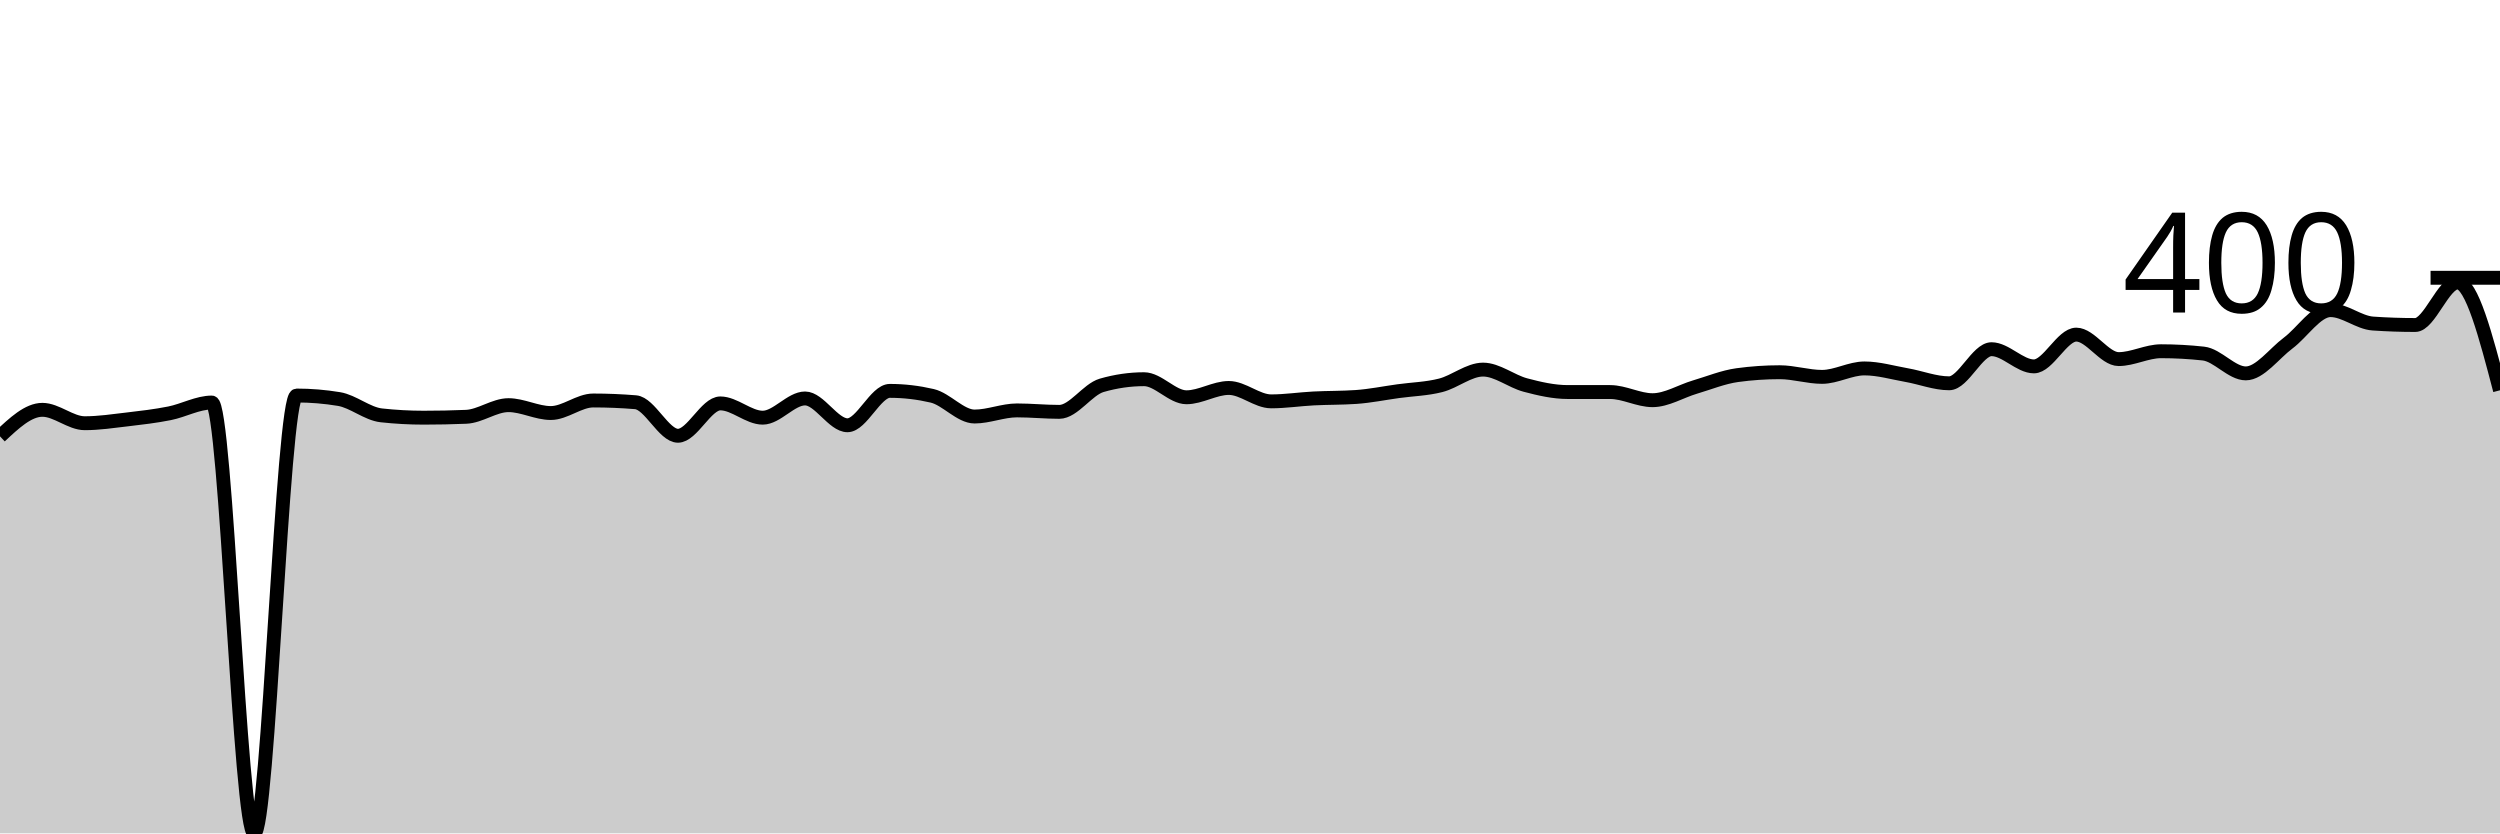
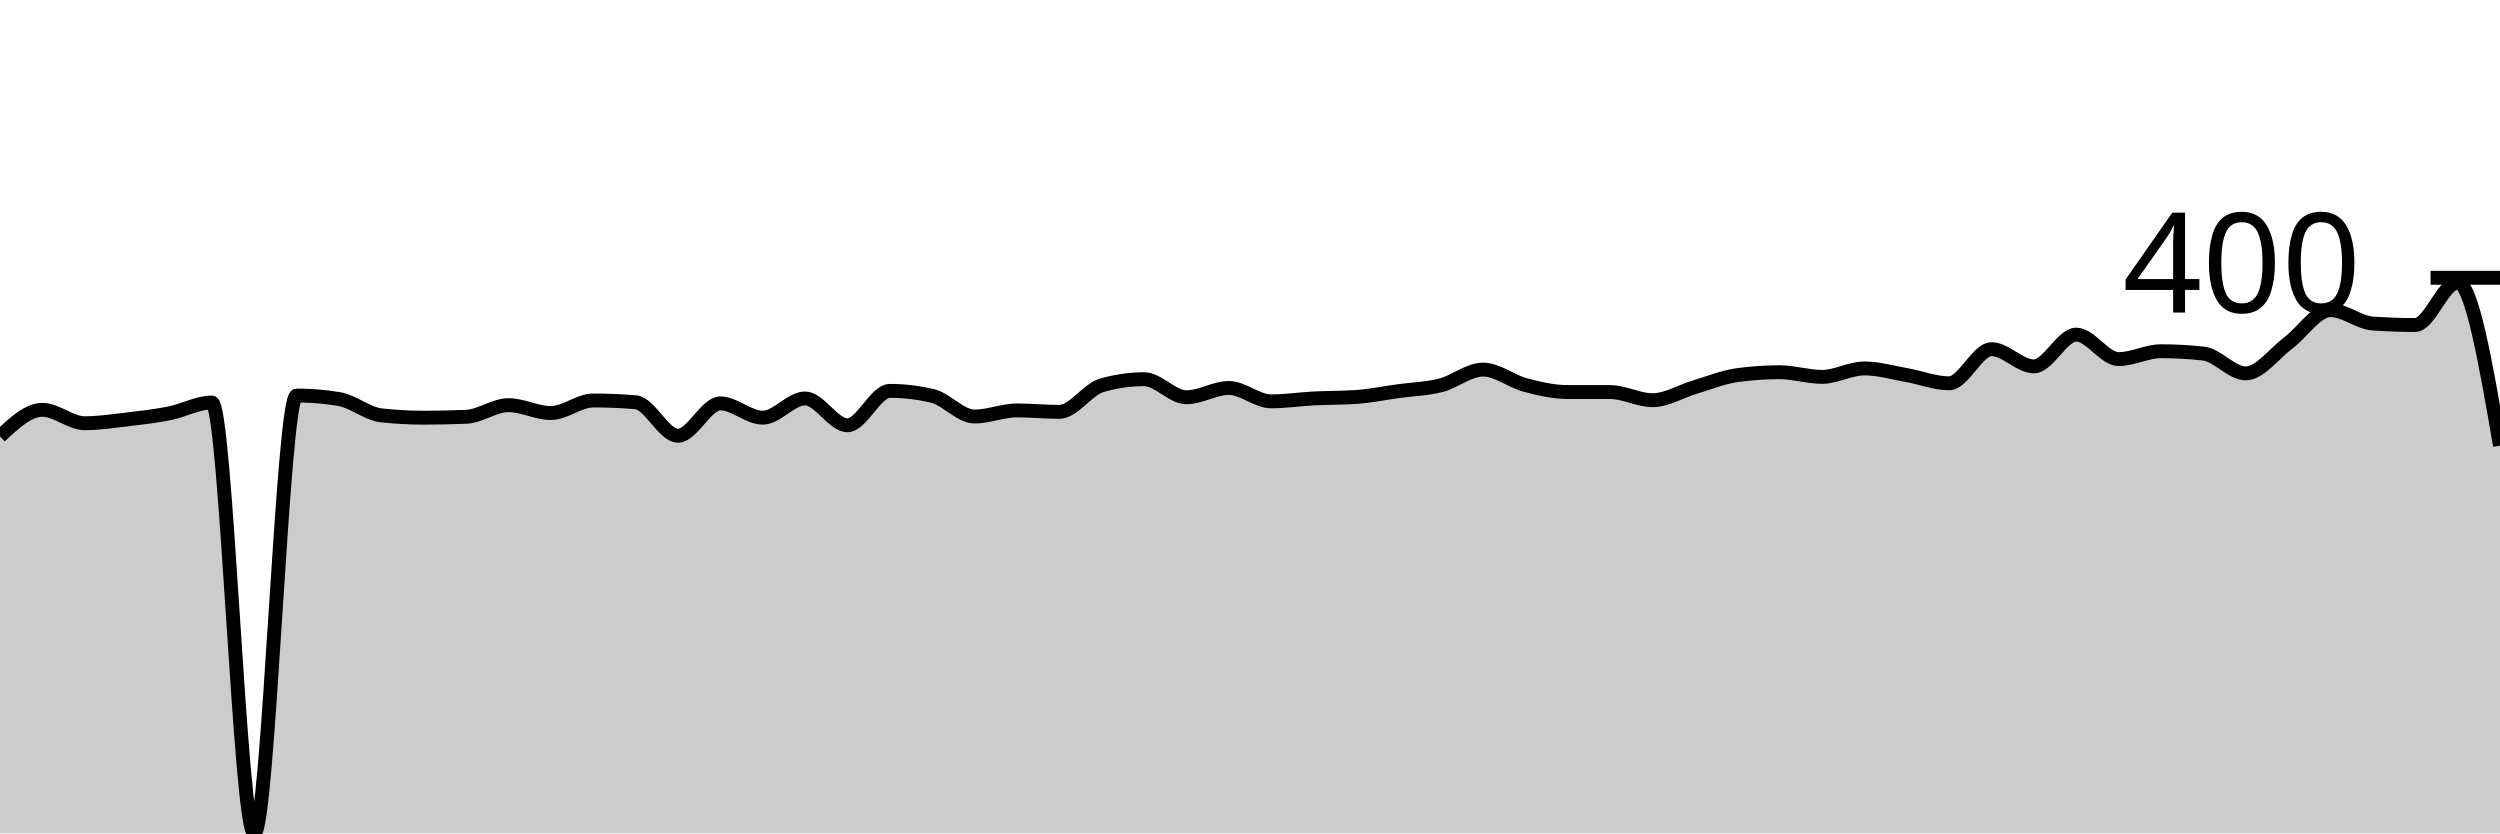
<svg xmlns="http://www.w3.org/2000/svg" viewBox="0 0 180 60">
  <g transform="translate(0,20)">
-     <path class="area" fill="rgba(0, 0, 0, 0.2)" d="M0,11.417C1.017,10.462,2.034,9.507,3.051,9.507C4.068,9.507,5.085,10.472,6.102,10.472C7.119,10.472,8.136,10.318,9.153,10.199C10.169,10.08,11.186,9.962,12.203,9.759C13.22,9.556,14.237,8.982,15.254,8.982C16.271,8.982,17.288,40,18.305,40C19.322,40,20.339,8.478,21.356,8.478C22.373,8.478,23.39,8.562,24.407,8.73C25.424,8.898,26.441,9.794,27.458,9.906C28.475,10.017,29.492,10.073,30.508,10.073C31.525,10.073,32.542,10.052,33.559,10.01C34.576,9.969,35.593,9.171,36.61,9.171C37.627,9.171,38.644,9.738,39.661,9.738C40.678,9.738,41.695,8.835,42.712,8.835C43.729,8.835,44.746,8.877,45.763,8.961C46.78,9.045,47.797,11.375,48.814,11.375C49.831,11.375,50.847,9.045,51.864,9.045C52.881,9.045,53.898,10.073,54.915,10.073C55.932,10.073,56.949,8.688,57.966,8.688C58.983,8.688,60,10.619,61.017,10.619C62.034,10.619,63.051,8.143,64.068,8.143C65.085,8.143,66.102,8.262,67.119,8.499C68.136,8.737,69.153,9.99,70.169,9.99C71.186,9.99,72.203,9.549,73.22,9.549C74.237,9.549,75.254,9.654,76.271,9.654C77.288,9.654,78.305,8.038,79.322,7.744C80.339,7.45,81.356,7.303,82.373,7.303C83.39,7.303,84.407,8.604,85.424,8.604C86.441,8.604,87.458,7.933,88.475,7.933C89.492,7.933,90.508,8.898,91.525,8.898C92.542,8.898,93.559,8.741,94.576,8.688C95.593,8.636,96.61,8.653,97.627,8.583C98.644,8.513,99.661,8.304,100.678,8.164C101.695,8.024,102.712,8.003,103.729,7.744C104.746,7.485,105.763,6.611,106.78,6.611C107.797,6.611,108.814,7.454,109.831,7.723C110.847,7.992,111.864,8.227,112.881,8.227C113.898,8.227,114.915,8.227,115.932,8.227C116.949,8.227,117.966,8.814,118.983,8.814C120,8.814,121.017,8.171,122.034,7.87C123.051,7.569,124.068,7.149,125.085,7.009C126.102,6.87,127.119,6.8,128.136,6.8C129.153,6.8,130.169,7.135,131.186,7.135C132.203,7.135,133.22,6.527,134.237,6.527C135.254,6.527,136.271,6.831,137.288,7.009C138.305,7.188,139.322,7.597,140.339,7.597C141.356,7.597,142.373,5.142,143.39,5.142C144.407,5.142,145.424,6.38,146.441,6.38C147.458,6.38,148.475,4.092,149.492,4.092C150.508,4.092,151.525,5.855,152.542,5.855C153.559,5.855,154.576,5.289,155.593,5.289C156.61,5.289,157.627,5.345,158.644,5.456C159.661,5.568,160.678,6.884,161.695,6.884C162.712,6.884,163.729,5.46,164.746,4.701C165.763,3.942,166.78,2.329,167.797,2.329C168.814,2.329,169.831,3.225,170.847,3.295C171.864,3.365,172.881,3.4,173.898,3.4C174.915,3.4,175.932,0.336,176.949,0.336C177.966,0.336,178.983,4.218,180,8.101L180,40C178.983,40,177.966,40,176.949,40C175.932,40,174.915,40,173.898,40C172.881,40,171.864,40,170.847,40C169.831,40,168.814,40,167.797,40C166.78,40,165.763,40,164.746,40C163.729,40,162.712,40,161.695,40C160.678,40,159.661,40,158.644,40C157.627,40,156.61,40,155.593,40C154.576,40,153.559,40,152.542,40C151.525,40,150.508,40,149.492,40C148.475,40,147.458,40,146.441,40C145.424,40,144.407,40,143.39,40C142.373,40,141.356,40,140.339,40C139.322,40,138.305,40,137.288,40C136.271,40,135.254,40,134.237,40C133.22,40,132.203,40,131.186,40C130.169,40,129.153,40,128.136,40C127.119,40,126.102,40,125.085,40C124.068,40,123.051,40,122.034,40C121.017,40,120,40,118.983,40C117.966,40,116.949,40,115.932,40C114.915,40,113.898,40,112.881,40C111.864,40,110.847,40,109.831,40C108.814,40,107.797,40,106.78,40C105.763,40,104.746,40,103.729,40C102.712,40,101.695,40,100.678,40C99.661,40,98.644,40,97.627,40C96.61,40,95.593,40,94.576,40C93.559,40,92.542,40,91.525,40C90.508,40,89.492,40,88.475,40C87.458,40,86.441,40,85.424,40C84.407,40,83.39,40,82.373,40C81.356,40,80.339,40,79.322,40C78.305,40,77.288,40,76.271,40C75.254,40,74.237,40,73.22,40C72.203,40,71.186,40,70.169,40C69.153,40,68.136,40,67.119,40C66.102,40,65.085,40,64.068,40C63.051,40,62.034,40,61.017,40C60,40,58.983,40,57.966,40C56.949,40,55.932,40,54.915,40C53.898,40,52.881,40,51.864,40C50.847,40,49.831,40,48.814,40C47.797,40,46.78,40,45.763,40C44.746,40,43.729,40,42.712,40C41.695,40,40.678,40,39.661,40C38.644,40,37.627,40,36.61,40C35.593,40,34.576,40,33.559,40C32.542,40,31.525,40,30.508,40C29.492,40,28.475,40,27.458,40C26.441,40,25.424,40,24.407,40C23.39,40,22.373,40,21.356,40C20.339,40,19.322,40,18.305,40C17.288,40,16.271,40,15.254,40C14.237,40,13.22,40,12.203,40C11.186,40,10.169,40,9.153,40C8.136,40,7.119,40,6.102,40C5.085,40,4.068,40,3.051,40C2.034,40,1.017,40,0,40Z" />
-     <path class="line" stroke="black" fill="none" d="M0,11.417C1.017,10.462,2.034,9.507,3.051,9.507C4.068,9.507,5.085,10.472,6.102,10.472C7.119,10.472,8.136,10.318,9.153,10.199C10.169,10.08,11.186,9.962,12.203,9.759C13.22,9.556,14.237,8.982,15.254,8.982C16.271,8.982,17.288,40,18.305,40C19.322,40,20.339,8.478,21.356,8.478C22.373,8.478,23.39,8.562,24.407,8.73C25.424,8.898,26.441,9.794,27.458,9.906C28.475,10.017,29.492,10.073,30.508,10.073C31.525,10.073,32.542,10.052,33.559,10.01C34.576,9.969,35.593,9.171,36.61,9.171C37.627,9.171,38.644,9.738,39.661,9.738C40.678,9.738,41.695,8.835,42.712,8.835C43.729,8.835,44.746,8.877,45.763,8.961C46.78,9.045,47.797,11.375,48.814,11.375C49.831,11.375,50.847,9.045,51.864,9.045C52.881,9.045,53.898,10.073,54.915,10.073C55.932,10.073,56.949,8.688,57.966,8.688C58.983,8.688,60,10.619,61.017,10.619C62.034,10.619,63.051,8.143,64.068,8.143C65.085,8.143,66.102,8.262,67.119,8.499C68.136,8.737,69.153,9.99,70.169,9.99C71.186,9.99,72.203,9.549,73.22,9.549C74.237,9.549,75.254,9.654,76.271,9.654C77.288,9.654,78.305,8.038,79.322,7.744C80.339,7.45,81.356,7.303,82.373,7.303C83.39,7.303,84.407,8.604,85.424,8.604C86.441,8.604,87.458,7.933,88.475,7.933C89.492,7.933,90.508,8.898,91.525,8.898C92.542,8.898,93.559,8.741,94.576,8.688C95.593,8.636,96.61,8.653,97.627,8.583C98.644,8.513,99.661,8.304,100.678,8.164C101.695,8.024,102.712,8.003,103.729,7.744C104.746,7.485,105.763,6.611,106.78,6.611C107.797,6.611,108.814,7.454,109.831,7.723C110.847,7.992,111.864,8.227,112.881,8.227C113.898,8.227,114.915,8.227,115.932,8.227C116.949,8.227,117.966,8.814,118.983,8.814C120,8.814,121.017,8.171,122.034,7.87C123.051,7.569,124.068,7.149,125.085,7.009C126.102,6.87,127.119,6.8,128.136,6.8C129.153,6.8,130.169,7.135,131.186,7.135C132.203,7.135,133.22,6.527,134.237,6.527C135.254,6.527,136.271,6.831,137.288,7.009C138.305,7.188,139.322,7.597,140.339,7.597C141.356,7.597,142.373,5.142,143.39,5.142C144.407,5.142,145.424,6.38,146.441,6.38C147.458,6.38,148.475,4.092,149.492,4.092C150.508,4.092,151.525,5.855,152.542,5.855C153.559,5.855,154.576,5.289,155.593,5.289C156.61,5.289,157.627,5.345,158.644,5.456C159.661,5.568,160.678,6.884,161.695,6.884C162.712,6.884,163.729,5.46,164.746,4.701C165.763,3.942,166.78,2.329,167.797,2.329C168.814,2.329,169.831,3.225,170.847,3.295C171.864,3.365,172.881,3.4,173.898,3.4C174.915,3.4,175.932,0.336,176.949,0.336C177.966,0.336,178.983,4.218,180,8.101" />
+     <path class="area" fill="rgba(0, 0, 0, 0.2)" d="M0,11.417C1.017,10.462,2.034,9.507,3.051,9.507C4.068,9.507,5.085,10.472,6.102,10.472C7.119,10.472,8.136,10.318,9.153,10.199C10.169,10.08,11.186,9.962,12.203,9.759C13.22,9.556,14.237,8.982,15.254,8.982C16.271,8.982,17.288,40,18.305,40C19.322,40,20.339,8.478,21.356,8.478C22.373,8.478,23.39,8.562,24.407,8.73C25.424,8.898,26.441,9.794,27.458,9.906C28.475,10.017,29.492,10.073,30.508,10.073C31.525,10.073,32.542,10.052,33.559,10.01C34.576,9.969,35.593,9.171,36.61,9.171C37.627,9.171,38.644,9.738,39.661,9.738C40.678,9.738,41.695,8.835,42.712,8.835C43.729,8.835,44.746,8.877,45.763,8.961C46.78,9.045,47.797,11.375,48.814,11.375C49.831,11.375,50.847,9.045,51.864,9.045C52.881,9.045,53.898,10.073,54.915,10.073C55.932,10.073,56.949,8.688,57.966,8.688C58.983,8.688,60,10.619,61.017,10.619C62.034,10.619,63.051,8.143,64.068,8.143C65.085,8.143,66.102,8.262,67.119,8.499C68.136,8.737,69.153,9.99,70.169,9.99C71.186,9.99,72.203,9.549,73.22,9.549C74.237,9.549,75.254,9.654,76.271,9.654C77.288,9.654,78.305,8.038,79.322,7.744C80.339,7.45,81.356,7.303,82.373,7.303C83.39,7.303,84.407,8.604,85.424,8.604C86.441,8.604,87.458,7.933,88.475,7.933C89.492,7.933,90.508,8.898,91.525,8.898C92.542,8.898,93.559,8.741,94.576,8.688C95.593,8.636,96.61,8.653,97.627,8.583C98.644,8.513,99.661,8.304,100.678,8.164C101.695,8.024,102.712,8.003,103.729,7.744C104.746,7.485,105.763,6.611,106.78,6.611C107.797,6.611,108.814,7.454,109.831,7.723C110.847,7.992,111.864,8.227,112.881,8.227C113.898,8.227,114.915,8.227,115.932,8.227C116.949,8.227,117.966,8.814,118.983,8.814C120,8.814,121.017,8.171,122.034,7.87C123.051,7.569,124.068,7.149,125.085,7.009C126.102,6.87,127.119,6.8,128.136,6.8C129.153,6.8,130.169,7.135,131.186,7.135C132.203,7.135,133.22,6.527,134.237,6.527C135.254,6.527,136.271,6.831,137.288,7.009C138.305,7.188,139.322,7.597,140.339,7.597C141.356,7.597,142.373,5.142,143.39,5.142C144.407,5.142,145.424,6.38,146.441,6.38C147.458,6.38,148.475,4.092,149.492,4.092C150.508,4.092,151.525,5.855,152.542,5.855C153.559,5.855,154.576,5.289,155.593,5.289C156.61,5.289,157.627,5.345,158.644,5.456C159.661,5.568,160.678,6.884,161.695,6.884C162.712,6.884,163.729,5.46,164.746,4.701C165.763,3.942,166.78,2.329,167.797,2.329C168.814,2.329,169.831,3.225,170.847,3.295C171.864,3.365,172.881,3.4,173.898,3.4C174.915,3.4,175.932,0.336,176.949,0.336C177.966,0.336,178.983,6.212,180,12.088L180,40C178.983,40,177.966,40,176.949,40C175.932,40,174.915,40,173.898,40C172.881,40,171.864,40,170.847,40C169.831,40,168.814,40,167.797,40C166.78,40,165.763,40,164.746,40C163.729,40,162.712,40,161.695,40C160.678,40,159.661,40,158.644,40C157.627,40,156.61,40,155.593,40C154.576,40,153.559,40,152.542,40C151.525,40,150.508,40,149.492,40C148.475,40,147.458,40,146.441,40C145.424,40,144.407,40,143.39,40C142.373,40,141.356,40,140.339,40C139.322,40,138.305,40,137.288,40C136.271,40,135.254,40,134.237,40C133.22,40,132.203,40,131.186,40C130.169,40,129.153,40,128.136,40C127.119,40,126.102,40,125.085,40C124.068,40,123.051,40,122.034,40C121.017,40,120,40,118.983,40C117.966,40,116.949,40,115.932,40C114.915,40,113.898,40,112.881,40C111.864,40,110.847,40,109.831,40C108.814,40,107.797,40,106.78,40C105.763,40,104.746,40,103.729,40C102.712,40,101.695,40,100.678,40C99.661,40,98.644,40,97.627,40C96.61,40,95.593,40,94.576,40C93.559,40,92.542,40,91.525,40C90.508,40,89.492,40,88.475,40C87.458,40,86.441,40,85.424,40C84.407,40,83.39,40,82.373,40C81.356,40,80.339,40,79.322,40C78.305,40,77.288,40,76.271,40C75.254,40,74.237,40,73.22,40C72.203,40,71.186,40,70.169,40C69.153,40,68.136,40,67.119,40C66.102,40,65.085,40,64.068,40C63.051,40,62.034,40,61.017,40C60,40,58.983,40,57.966,40C56.949,40,55.932,40,54.915,40C53.898,40,52.881,40,51.864,40C50.847,40,49.831,40,48.814,40C47.797,40,46.78,40,45.763,40C44.746,40,43.729,40,42.712,40C41.695,40,40.678,40,39.661,40C38.644,40,37.627,40,36.61,40C35.593,40,34.576,40,33.559,40C32.542,40,31.525,40,30.508,40C29.492,40,28.475,40,27.458,40C26.441,40,25.424,40,24.407,40C23.39,40,22.373,40,21.356,40C20.339,40,19.322,40,18.305,40C17.288,40,16.271,40,15.254,40C14.237,40,13.22,40,12.203,40C11.186,40,10.169,40,9.153,40C8.136,40,7.119,40,6.102,40C5.085,40,4.068,40,3.051,40C2.034,40,1.017,40,0,40Z" />
+     <path class="line" stroke="black" fill="none" d="M0,11.417C1.017,10.462,2.034,9.507,3.051,9.507C4.068,9.507,5.085,10.472,6.102,10.472C7.119,10.472,8.136,10.318,9.153,10.199C10.169,10.08,11.186,9.962,12.203,9.759C13.22,9.556,14.237,8.982,15.254,8.982C16.271,8.982,17.288,40,18.305,40C19.322,40,20.339,8.478,21.356,8.478C22.373,8.478,23.39,8.562,24.407,8.73C25.424,8.898,26.441,9.794,27.458,9.906C28.475,10.017,29.492,10.073,30.508,10.073C31.525,10.073,32.542,10.052,33.559,10.01C34.576,9.969,35.593,9.171,36.61,9.171C37.627,9.171,38.644,9.738,39.661,9.738C40.678,9.738,41.695,8.835,42.712,8.835C43.729,8.835,44.746,8.877,45.763,8.961C46.78,9.045,47.797,11.375,48.814,11.375C49.831,11.375,50.847,9.045,51.864,9.045C52.881,9.045,53.898,10.073,54.915,10.073C55.932,10.073,56.949,8.688,57.966,8.688C58.983,8.688,60,10.619,61.017,10.619C62.034,10.619,63.051,8.143,64.068,8.143C65.085,8.143,66.102,8.262,67.119,8.499C68.136,8.737,69.153,9.99,70.169,9.99C71.186,9.99,72.203,9.549,73.22,9.549C74.237,9.549,75.254,9.654,76.271,9.654C77.288,9.654,78.305,8.038,79.322,7.744C80.339,7.45,81.356,7.303,82.373,7.303C83.39,7.303,84.407,8.604,85.424,8.604C86.441,8.604,87.458,7.933,88.475,7.933C89.492,7.933,90.508,8.898,91.525,8.898C92.542,8.898,93.559,8.741,94.576,8.688C95.593,8.636,96.61,8.653,97.627,8.583C98.644,8.513,99.661,8.304,100.678,8.164C101.695,8.024,102.712,8.003,103.729,7.744C104.746,7.485,105.763,6.611,106.78,6.611C107.797,6.611,108.814,7.454,109.831,7.723C110.847,7.992,111.864,8.227,112.881,8.227C113.898,8.227,114.915,8.227,115.932,8.227C116.949,8.227,117.966,8.814,118.983,8.814C120,8.814,121.017,8.171,122.034,7.87C123.051,7.569,124.068,7.149,125.085,7.009C126.102,6.87,127.119,6.8,128.136,6.8C129.153,6.8,130.169,7.135,131.186,7.135C132.203,7.135,133.22,6.527,134.237,6.527C135.254,6.527,136.271,6.831,137.288,7.009C138.305,7.188,139.322,7.597,140.339,7.597C141.356,7.597,142.373,5.142,143.39,5.142C144.407,5.142,145.424,6.38,146.441,6.38C147.458,6.38,148.475,4.092,149.492,4.092C150.508,4.092,151.525,5.855,152.542,5.855C153.559,5.855,154.576,5.289,155.593,5.289C156.61,5.289,157.627,5.345,158.644,5.456C159.661,5.568,160.678,6.884,161.695,6.884C162.712,6.884,163.729,5.46,164.746,4.701C165.763,3.942,166.78,2.329,167.797,2.329C168.814,2.329,169.831,3.225,170.847,3.295C171.864,3.365,172.881,3.4,173.898,3.4C174.915,3.4,175.932,0.336,176.949,0.336C177.966,0.336,178.983,6.212,180,12.088" />
    <path class="axis-ceiling" stroke-width="1" stroke="black" fill="none" d="M175,0L180,0" />
    <text class="axis-ceiling-label" font-family="sans-serif" text-anchor="end" font-size="10px" x="170" y="2.5">400</text>
  </g>
</svg>
